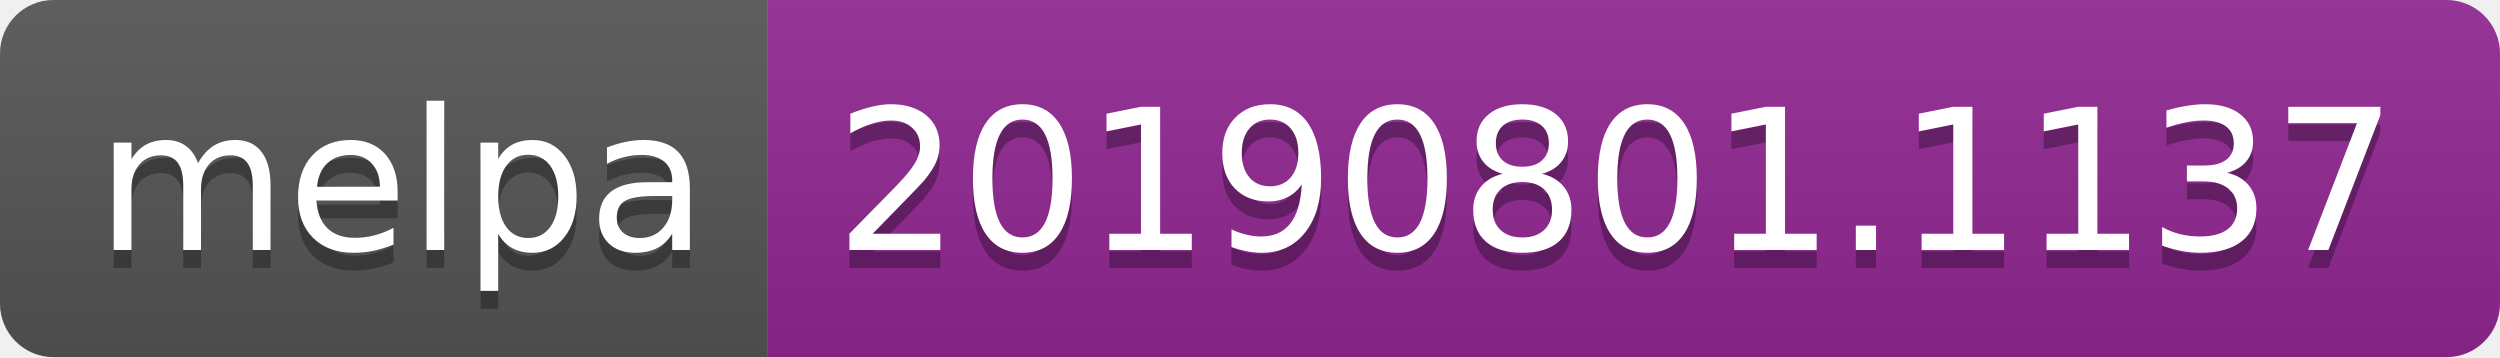
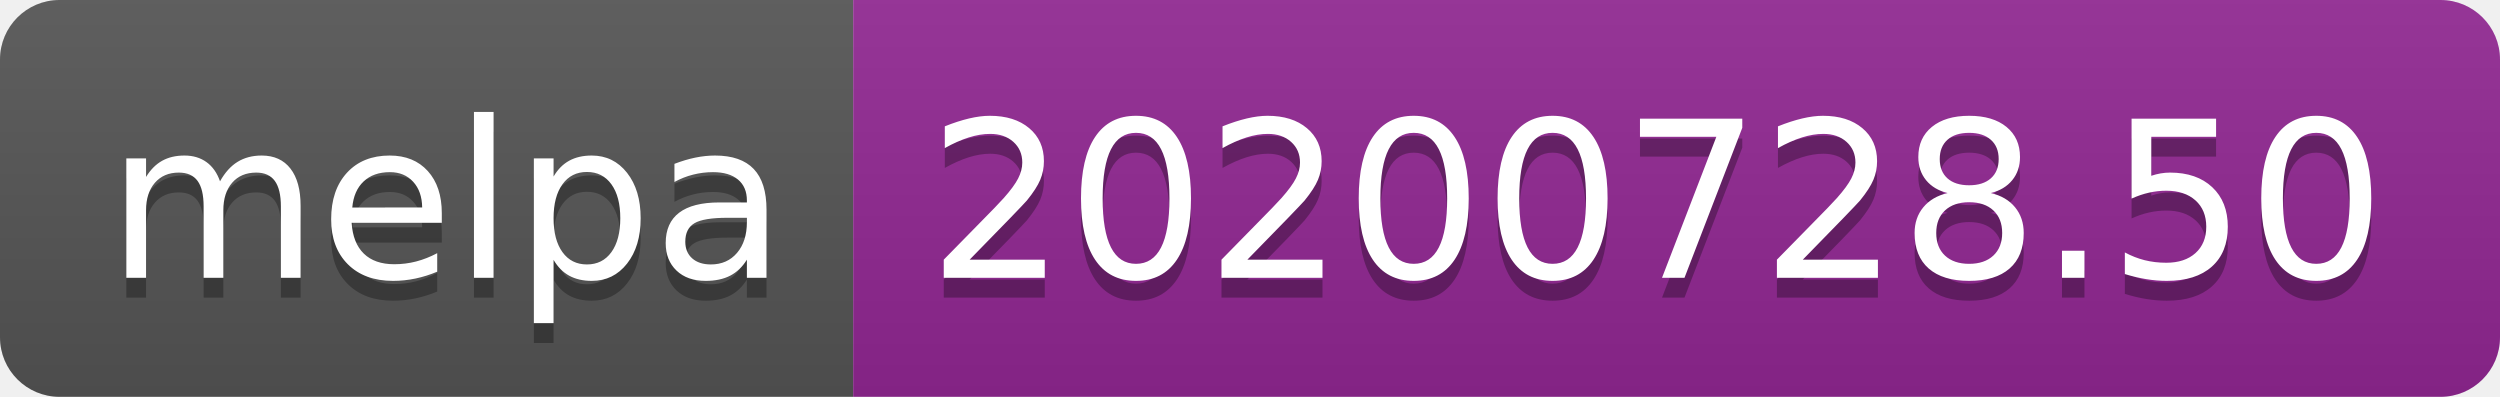
- <svg xmlns="http://www.w3.org/2000/svg" width="140" height="20" role="img" aria-label="melpa: 20190801.1137">
+ <svg xmlns="http://www.w3.org/2000/svg" width="126" height="20" role="img" aria-label="melpa: 20200728.50">
  <linearGradient id="s" x2="0" y2="100%">
    <stop offset="0" stop-color="#bbb" stop-opacity=".1" />
    <stop offset="1" stop-opacity=".1" />
  </linearGradient>
  <clipPath id="r">
-     <rect width="140" height="20" rx="3" fill="#fff" />
+     <rect width="126" height="20" rx="3" fill="#fff" />
  </clipPath>
  <g clip-path="url(#r)">
    <rect width="43" height="20" fill="#555" />
-     <rect x="43" width="97" height="20" fill="#922793" />
-     <rect width="140" height="20" fill="url(#s)" />
+     <rect x="43" width="83" height="20" fill="#922793" />
+     <rect width="126" height="20" fill="url(#s)" />
  </g>
  <g fill="#fff" text-anchor="middle" font-family="Verdana,Geneva,DejaVu Sans,sans-serif" text-rendering="geometricPrecision" font-size="110">
    <text aria-hidden="true" x="225" y="150" fill="#010101" fill-opacity=".3" transform="scale(.1)" textLength="330">melpa</text>
    <text x="225" y="140" transform="scale(.1)" fill="#fff" textLength="330">melpa</text>
-     <text aria-hidden="true" x="905" y="150" fill="#010101" fill-opacity=".3" transform="scale(.1)" textLength="870">20190801.1137</text>
-     <text x="905" y="140" transform="scale(.1)" fill="#fff" textLength="870">20190801.1137</text>
+     <text aria-hidden="true" x="835" y="150" fill="#010101" fill-opacity=".3" transform="scale(.1)" textLength="730">20200728.50</text>
+     <text x="835" y="140" transform="scale(.1)" fill="#fff" textLength="730">20200728.50</text>
  </g>
</svg>
